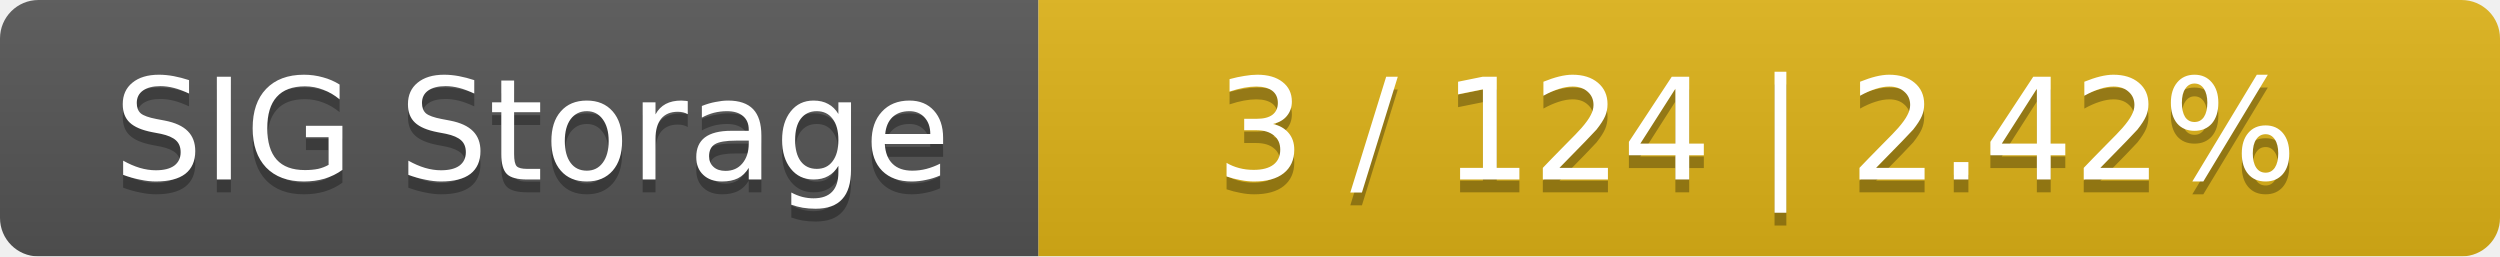
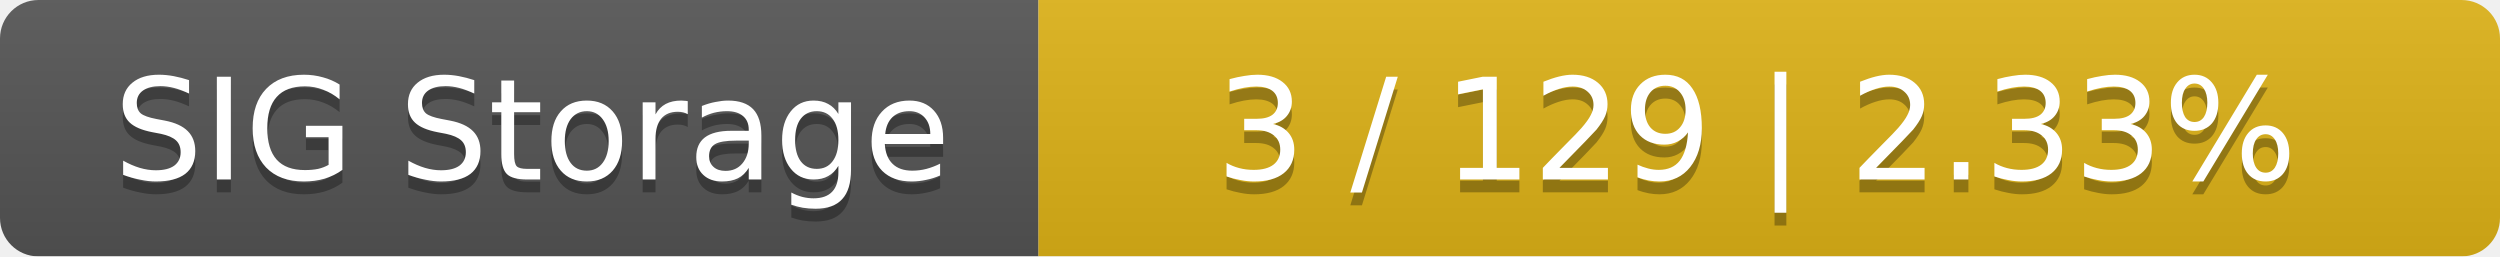
<svg xmlns="http://www.w3.org/2000/svg" width="195" height="20">
  <linearGradient id="smooth" x2="0" y2="100%">
    <stop offset="0" stop-color="#bbb" stop-opacity=".1" />
    <stop offset="1" stop-opacity=".1" />
  </linearGradient>
  <mask id="round">
    <rect width="195" height="20" rx="3" fill="#fff" />
  </mask>
  <g mask="url(#round)">
    <rect width="81" height="20" fill="#555" />
    <rect x="81" width="114" height="20" fill="#dfb317" />
    <rect width="195" height="20" fill="url(#smooth)" />
  </g>
  <g fill="#fff" text-anchor="middle" font-family="DejaVu Sans,Verdana,Geneva,sans-serif" font-size="11">
    <text x="41.5" y="15" fill="#010101" fill-opacity=".3">SIG Storage</text>
    <text x="41.5" y="14">SIG Storage</text>
-     <text x="137" y="15" fill="#010101" fill-opacity=".3">3 / 124    |    2.42%</text>
-     <text x="137" y="14">3 / 124    |    2.42%</text>
+     <text x="137" y="15" fill="#010101" fill-opacity=".3">3 / 129    |    2.33%</text>
+     <text x="137" y="14">3 / 129    |    2.33%</text>
  </g>
</svg>
